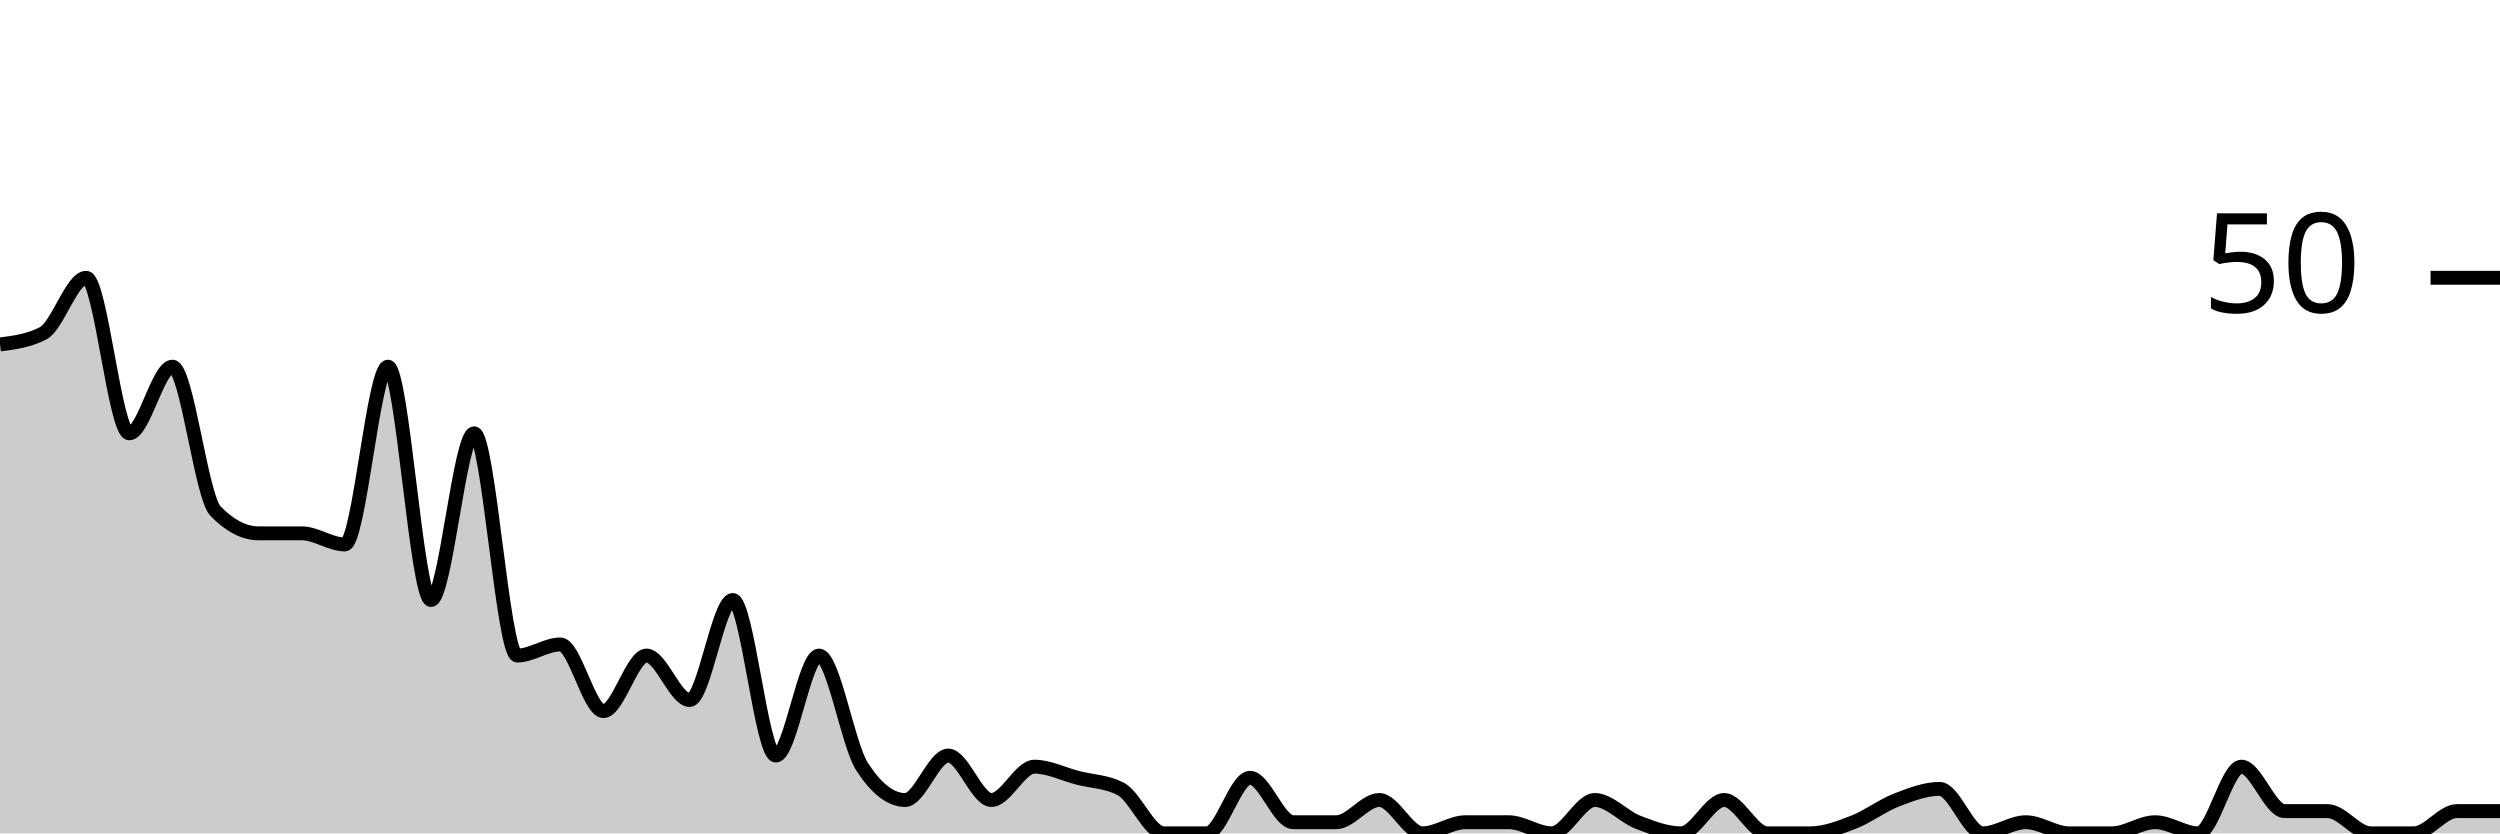
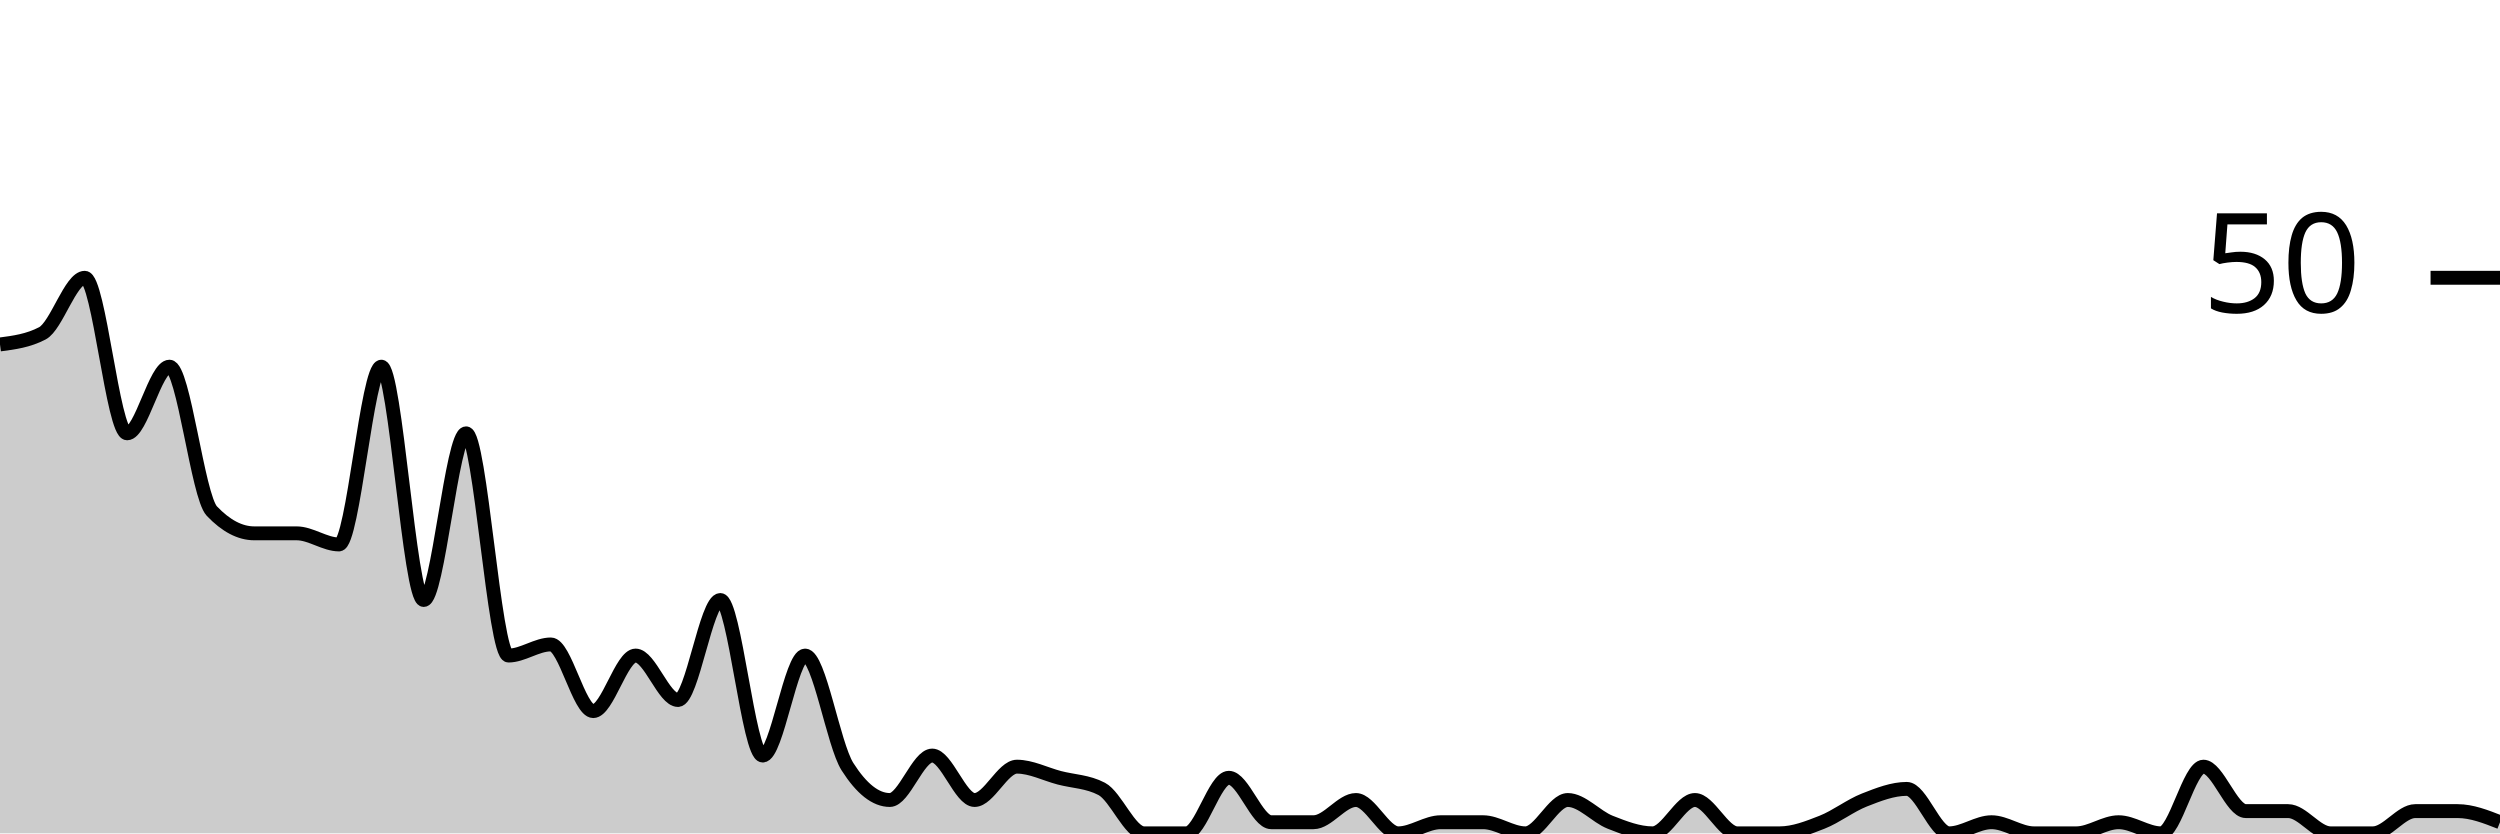
<svg xmlns="http://www.w3.org/2000/svg" viewBox="0 0 180 60">
  <g transform="translate(0,20)">
-     <path class="area" fill="rgba(0, 0, 0, 0.2)" d="M0,4.8C1.034,4.667,2.069,4.533,3.103,4C4.138,3.467,5.172,0,6.207,0C7.241,0,8.276,11.2,9.31,11.2C10.345,11.2,11.379,6.4,12.414,6.4C13.448,6.4,14.483,15.733,15.517,16.8C16.552,17.867,17.586,18.4,18.621,18.4C19.655,18.4,20.69,18.4,21.724,18.4C22.759,18.4,23.793,19.2,24.828,19.2C25.862,19.2,26.897,6.4,27.931,6.4C28.966,6.4,30,23.2,31.034,23.2C32.069,23.2,33.103,11.2,34.138,11.2C35.172,11.2,36.207,27.2,37.241,27.2C38.276,27.2,39.31,26.4,40.345,26.4C41.379,26.4,42.414,31.2,43.448,31.2C44.483,31.2,45.517,27.2,46.552,27.2C47.586,27.2,48.621,30.4,49.655,30.4C50.69,30.4,51.724,23.2,52.759,23.2C53.793,23.2,54.828,34.4,55.862,34.4C56.897,34.4,57.931,27.2,58.966,27.2C60,27.2,61.034,33.6,62.069,35.2C63.103,36.8,64.138,37.6,65.172,37.6C66.207,37.6,67.241,34.4,68.276,34.4C69.31,34.4,70.345,37.6,71.379,37.6C72.414,37.6,73.448,35.2,74.483,35.2C75.517,35.2,76.552,35.733,77.586,36C78.621,36.267,79.655,36.267,80.69,36.8C81.724,37.333,82.759,40,83.793,40C84.828,40,85.862,40,86.897,40C87.931,40,88.966,36,90,36C91.034,36,92.069,39.2,93.103,39.2C94.138,39.2,95.172,39.2,96.207,39.2C97.241,39.2,98.276,37.6,99.31,37.6C100.345,37.6,101.379,40,102.414,40C103.448,40,104.483,39.2,105.517,39.2C106.552,39.2,107.586,39.2,108.621,39.2C109.655,39.2,110.69,40,111.724,40C112.759,40,113.793,37.6,114.828,37.6C115.862,37.6,116.897,38.8,117.931,39.2C118.966,39.6,120,40,121.034,40C122.069,40,123.103,37.6,124.138,37.6C125.172,37.6,126.207,40,127.241,40C128.276,40,129.31,40,130.345,40C131.379,40,132.414,39.6,133.448,39.2C134.483,38.8,135.517,38,136.552,37.6C137.586,37.2,138.621,36.8,139.655,36.8C140.69,36.8,141.724,40,142.759,40C143.793,40,144.828,39.2,145.862,39.2C146.897,39.2,147.931,40,148.966,40C150,40,151.034,40,152.069,40C153.103,40,154.138,39.2,155.172,39.2C156.207,39.2,157.241,40,158.276,40C159.31,40,160.345,35.2,161.379,35.2C162.414,35.2,163.448,38.4,164.483,38.4C165.517,38.4,166.552,38.4,167.586,38.4C168.621,38.4,169.655,40,170.69,40C171.724,40,172.759,40,173.793,40C174.828,40,175.862,38.4,176.897,38.4C177.931,38.4,178.966,38.4,180,38.4L180,40C178.966,40,177.931,40,176.897,40C175.862,40,174.828,40,173.793,40C172.759,40,171.724,40,170.69,40C169.655,40,168.621,40,167.586,40C166.552,40,165.517,40,164.483,40C163.448,40,162.414,40,161.379,40C160.345,40,159.31,40,158.276,40C157.241,40,156.207,40,155.172,40C154.138,40,153.103,40,152.069,40C151.034,40,150,40,148.966,40C147.931,40,146.897,40,145.862,40C144.828,40,143.793,40,142.759,40C141.724,40,140.69,40,139.655,40C138.621,40,137.586,40,136.552,40C135.517,40,134.483,40,133.448,40C132.414,40,131.379,40,130.345,40C129.31,40,128.276,40,127.241,40C126.207,40,125.172,40,124.138,40C123.103,40,122.069,40,121.034,40C120,40,118.966,40,117.931,40C116.897,40,115.862,40,114.828,40C113.793,40,112.759,40,111.724,40C110.69,40,109.655,40,108.621,40C107.586,40,106.552,40,105.517,40C104.483,40,103.448,40,102.414,40C101.379,40,100.345,40,99.31,40C98.276,40,97.241,40,96.207,40C95.172,40,94.138,40,93.103,40C92.069,40,91.034,40,90,40C88.966,40,87.931,40,86.897,40C85.862,40,84.828,40,83.793,40C82.759,40,81.724,40,80.69,40C79.655,40,78.621,40,77.586,40C76.552,40,75.517,40,74.483,40C73.448,40,72.414,40,71.379,40C70.345,40,69.31,40,68.276,40C67.241,40,66.207,40,65.172,40C64.138,40,63.103,40,62.069,40C61.034,40,60,40,58.966,40C57.931,40,56.897,40,55.862,40C54.828,40,53.793,40,52.759,40C51.724,40,50.69,40,49.655,40C48.621,40,47.586,40,46.552,40C45.517,40,44.483,40,43.448,40C42.414,40,41.379,40,40.345,40C39.31,40,38.276,40,37.241,40C36.207,40,35.172,40,34.138,40C33.103,40,32.069,40,31.034,40C30,40,28.966,40,27.931,40C26.897,40,25.862,40,24.828,40C23.793,40,22.759,40,21.724,40C20.69,40,19.655,40,18.621,40C17.586,40,16.552,40,15.517,40C14.483,40,13.448,40,12.414,40C11.379,40,10.345,40,9.31,40C8.276,40,7.241,40,6.207,40C5.172,40,4.138,40,3.103,40C2.069,40,1.034,40,0,40Z" />
-     <path class="line" stroke="black" fill="none" d="M0,4.8C1.034,4.667,2.069,4.533,3.103,4C4.138,3.467,5.172,0,6.207,0C7.241,0,8.276,11.2,9.31,11.2C10.345,11.2,11.379,6.4,12.414,6.4C13.448,6.4,14.483,15.733,15.517,16.8C16.552,17.867,17.586,18.4,18.621,18.4C19.655,18.4,20.69,18.4,21.724,18.4C22.759,18.4,23.793,19.2,24.828,19.2C25.862,19.2,26.897,6.4,27.931,6.4C28.966,6.4,30,23.2,31.034,23.2C32.069,23.2,33.103,11.2,34.138,11.2C35.172,11.2,36.207,27.2,37.241,27.2C38.276,27.2,39.31,26.4,40.345,26.4C41.379,26.4,42.414,31.2,43.448,31.2C44.483,31.2,45.517,27.2,46.552,27.2C47.586,27.2,48.621,30.4,49.655,30.4C50.69,30.4,51.724,23.2,52.759,23.2C53.793,23.2,54.828,34.4,55.862,34.4C56.897,34.4,57.931,27.2,58.966,27.2C60,27.2,61.034,33.6,62.069,35.2C63.103,36.8,64.138,37.6,65.172,37.6C66.207,37.6,67.241,34.4,68.276,34.4C69.31,34.4,70.345,37.6,71.379,37.6C72.414,37.6,73.448,35.2,74.483,35.2C75.517,35.2,76.552,35.733,77.586,36C78.621,36.267,79.655,36.267,80.69,36.8C81.724,37.333,82.759,40,83.793,40C84.828,40,85.862,40,86.897,40C87.931,40,88.966,36,90,36C91.034,36,92.069,39.2,93.103,39.2C94.138,39.2,95.172,39.2,96.207,39.2C97.241,39.2,98.276,37.6,99.31,37.6C100.345,37.6,101.379,40,102.414,40C103.448,40,104.483,39.2,105.517,39.2C106.552,39.2,107.586,39.2,108.621,39.2C109.655,39.2,110.69,40,111.724,40C112.759,40,113.793,37.6,114.828,37.6C115.862,37.6,116.897,38.8,117.931,39.2C118.966,39.6,120,40,121.034,40C122.069,40,123.103,37.6,124.138,37.6C125.172,37.6,126.207,40,127.241,40C128.276,40,129.31,40,130.345,40C131.379,40,132.414,39.6,133.448,39.2C134.483,38.8,135.517,38,136.552,37.6C137.586,37.2,138.621,36.8,139.655,36.8C140.69,36.8,141.724,40,142.759,40C143.793,40,144.828,39.2,145.862,39.2C146.897,39.2,147.931,40,148.966,40C150,40,151.034,40,152.069,40C153.103,40,154.138,39.2,155.172,39.2C156.207,39.2,157.241,40,158.276,40C159.31,40,160.345,35.2,161.379,35.2C162.414,35.2,163.448,38.4,164.483,38.4C165.517,38.4,166.552,38.4,167.586,38.4C168.621,38.4,169.655,40,170.69,40C171.724,40,172.759,40,173.793,40C174.828,40,175.862,38.4,176.897,38.4C177.931,38.4,178.966,38.4,180,38.4" />
+     <path class="area" fill="rgba(0, 0, 0, 0.2)" d="M0,4.8C1.017,4.667,2.034,4.533,3.051,4C4.068,3.467,5.085,0,6.102,0C7.119,0,8.136,11.2,9.153,11.2C10.169,11.2,11.186,6.4,12.203,6.4C13.22,6.4,14.237,15.733,15.254,16.8C16.271,17.867,17.288,18.4,18.305,18.4C19.322,18.4,20.339,18.4,21.356,18.4C22.373,18.4,23.39,19.2,24.407,19.2C25.424,19.2,26.441,6.4,27.458,6.4C28.475,6.4,29.492,23.2,30.508,23.2C31.525,23.2,32.542,11.2,33.559,11.2C34.576,11.2,35.593,27.2,36.61,27.2C37.627,27.2,38.644,26.4,39.661,26.4C40.678,26.4,41.695,31.2,42.712,31.2C43.729,31.2,44.746,27.2,45.763,27.2C46.78,27.2,47.797,30.4,48.814,30.4C49.831,30.4,50.847,23.2,51.864,23.2C52.881,23.2,53.898,34.4,54.915,34.4C55.932,34.4,56.949,27.2,57.966,27.2C58.983,27.2,60,33.6,61.017,35.2C62.034,36.8,63.051,37.6,64.068,37.6C65.085,37.6,66.102,34.4,67.119,34.4C68.136,34.4,69.153,37.6,70.169,37.6C71.186,37.6,72.203,35.2,73.22,35.2C74.237,35.2,75.254,35.733,76.271,36C77.288,36.267,78.305,36.267,79.322,36.8C80.339,37.333,81.356,40,82.373,40C83.39,40,84.407,40,85.424,40C86.441,40,87.458,36,88.475,36C89.492,36,90.508,39.2,91.525,39.2C92.542,39.2,93.559,39.2,94.576,39.2C95.593,39.2,96.61,37.6,97.627,37.6C98.644,37.6,99.661,40,100.678,40C101.695,40,102.712,39.2,103.729,39.2C104.746,39.2,105.763,39.2,106.78,39.2C107.797,39.2,108.814,40,109.831,40C110.847,40,111.864,37.6,112.881,37.6C113.898,37.6,114.915,38.8,115.932,39.2C116.949,39.6,117.966,40,118.983,40C120,40,121.017,37.6,122.034,37.6C123.051,37.6,124.068,40,125.085,40C126.102,40,127.119,40,128.136,40C129.153,40,130.169,39.6,131.186,39.2C132.203,38.8,133.22,38,134.237,37.6C135.254,37.2,136.271,36.8,137.288,36.8C138.305,36.8,139.322,40,140.339,40C141.356,40,142.373,39.2,143.39,39.2C144.407,39.2,145.424,40,146.441,40C147.458,40,148.475,40,149.492,40C150.508,40,151.525,39.2,152.542,39.2C153.559,39.2,154.576,40,155.593,40C156.61,40,157.627,35.2,158.644,35.2C159.661,35.2,160.678,38.4,161.695,38.4C162.712,38.4,163.729,38.4,164.746,38.4C165.763,38.4,166.78,40,167.797,40C168.814,40,169.831,40,170.847,40C171.864,40,172.881,38.4,173.898,38.4C174.915,38.4,175.932,38.4,176.949,38.4C177.966,38.4,178.983,38.8,180,39.2L180,40C178.983,40,177.966,40,176.949,40C175.932,40,174.915,40,173.898,40C172.881,40,171.864,40,170.847,40C169.831,40,168.814,40,167.797,40C166.78,40,165.763,40,164.746,40C163.729,40,162.712,40,161.695,40C160.678,40,159.661,40,158.644,40C157.627,40,156.61,40,155.593,40C154.576,40,153.559,40,152.542,40C151.525,40,150.508,40,149.492,40C148.475,40,147.458,40,146.441,40C145.424,40,144.407,40,143.39,40C142.373,40,141.356,40,140.339,40C139.322,40,138.305,40,137.288,40C136.271,40,135.254,40,134.237,40C133.22,40,132.203,40,131.186,40C130.169,40,129.153,40,128.136,40C127.119,40,126.102,40,125.085,40C124.068,40,123.051,40,122.034,40C121.017,40,120,40,118.983,40C117.966,40,116.949,40,115.932,40C114.915,40,113.898,40,112.881,40C111.864,40,110.847,40,109.831,40C108.814,40,107.797,40,106.78,40C105.763,40,104.746,40,103.729,40C102.712,40,101.695,40,100.678,40C99.661,40,98.644,40,97.627,40C96.61,40,95.593,40,94.576,40C93.559,40,92.542,40,91.525,40C90.508,40,89.492,40,88.475,40C87.458,40,86.441,40,85.424,40C84.407,40,83.39,40,82.373,40C81.356,40,80.339,40,79.322,40C78.305,40,77.288,40,76.271,40C75.254,40,74.237,40,73.22,40C72.203,40,71.186,40,70.169,40C69.153,40,68.136,40,67.119,40C66.102,40,65.085,40,64.068,40C63.051,40,62.034,40,61.017,40C60,40,58.983,40,57.966,40C56.949,40,55.932,40,54.915,40C53.898,40,52.881,40,51.864,40C50.847,40,49.831,40,48.814,40C47.797,40,46.78,40,45.763,40C44.746,40,43.729,40,42.712,40C41.695,40,40.678,40,39.661,40C38.644,40,37.627,40,36.61,40C35.593,40,34.576,40,33.559,40C32.542,40,31.525,40,30.508,40C29.492,40,28.475,40,27.458,40C26.441,40,25.424,40,24.407,40C23.39,40,22.373,40,21.356,40C20.339,40,19.322,40,18.305,40C17.288,40,16.271,40,15.254,40C14.237,40,13.22,40,12.203,40C11.186,40,10.169,40,9.153,40C8.136,40,7.119,40,6.102,40C5.085,40,4.068,40,3.051,40C2.034,40,1.017,40,0,40Z" />
+     <path class="line" stroke="black" fill="none" d="M0,4.8C1.017,4.667,2.034,4.533,3.051,4C4.068,3.467,5.085,0,6.102,0C7.119,0,8.136,11.2,9.153,11.2C10.169,11.2,11.186,6.4,12.203,6.4C13.22,6.4,14.237,15.733,15.254,16.8C16.271,17.867,17.288,18.4,18.305,18.4C19.322,18.4,20.339,18.4,21.356,18.4C22.373,18.4,23.39,19.2,24.407,19.2C25.424,19.2,26.441,6.4,27.458,6.4C28.475,6.4,29.492,23.2,30.508,23.2C31.525,23.2,32.542,11.2,33.559,11.2C34.576,11.2,35.593,27.2,36.61,27.2C37.627,27.2,38.644,26.4,39.661,26.4C40.678,26.4,41.695,31.2,42.712,31.2C43.729,31.2,44.746,27.2,45.763,27.2C46.78,27.2,47.797,30.4,48.814,30.4C49.831,30.4,50.847,23.2,51.864,23.2C52.881,23.2,53.898,34.4,54.915,34.4C55.932,34.4,56.949,27.2,57.966,27.2C58.983,27.2,60,33.6,61.017,35.2C62.034,36.8,63.051,37.6,64.068,37.6C65.085,37.6,66.102,34.4,67.119,34.4C68.136,34.4,69.153,37.6,70.169,37.6C71.186,37.6,72.203,35.2,73.22,35.2C74.237,35.2,75.254,35.733,76.271,36C77.288,36.267,78.305,36.267,79.322,36.8C80.339,37.333,81.356,40,82.373,40C83.39,40,84.407,40,85.424,40C86.441,40,87.458,36,88.475,36C89.492,36,90.508,39.2,91.525,39.2C92.542,39.2,93.559,39.2,94.576,39.2C95.593,39.2,96.61,37.6,97.627,37.6C98.644,37.6,99.661,40,100.678,40C101.695,40,102.712,39.2,103.729,39.2C104.746,39.2,105.763,39.2,106.78,39.2C107.797,39.2,108.814,40,109.831,40C110.847,40,111.864,37.6,112.881,37.6C113.898,37.6,114.915,38.8,115.932,39.2C116.949,39.6,117.966,40,118.983,40C120,40,121.017,37.6,122.034,37.6C123.051,37.6,124.068,40,125.085,40C126.102,40,127.119,40,128.136,40C129.153,40,130.169,39.6,131.186,39.2C132.203,38.8,133.22,38,134.237,37.6C135.254,37.2,136.271,36.8,137.288,36.8C138.305,36.8,139.322,40,140.339,40C141.356,40,142.373,39.2,143.39,39.2C144.407,39.2,145.424,40,146.441,40C147.458,40,148.475,40,149.492,40C150.508,40,151.525,39.2,152.542,39.2C153.559,39.2,154.576,40,155.593,40C156.61,40,157.627,35.2,158.644,35.2C159.661,35.2,160.678,38.4,161.695,38.4C162.712,38.4,163.729,38.4,164.746,38.4C165.763,38.4,166.78,40,167.797,40C168.814,40,169.831,40,170.847,40C171.864,40,172.881,38.4,173.898,38.4C174.915,38.4,175.932,38.4,176.949,38.4C177.966,38.4,178.983,38.8,180,39.2" />
    <path class="axis-ceiling" stroke-width="1" stroke="black" fill="none" d="M175,0L180,0" />
    <text class="axis-ceiling-label" font-family="sans-serif" text-anchor="end" font-size="10px" x="170" y="2.5">50</text>
  </g>
</svg>
